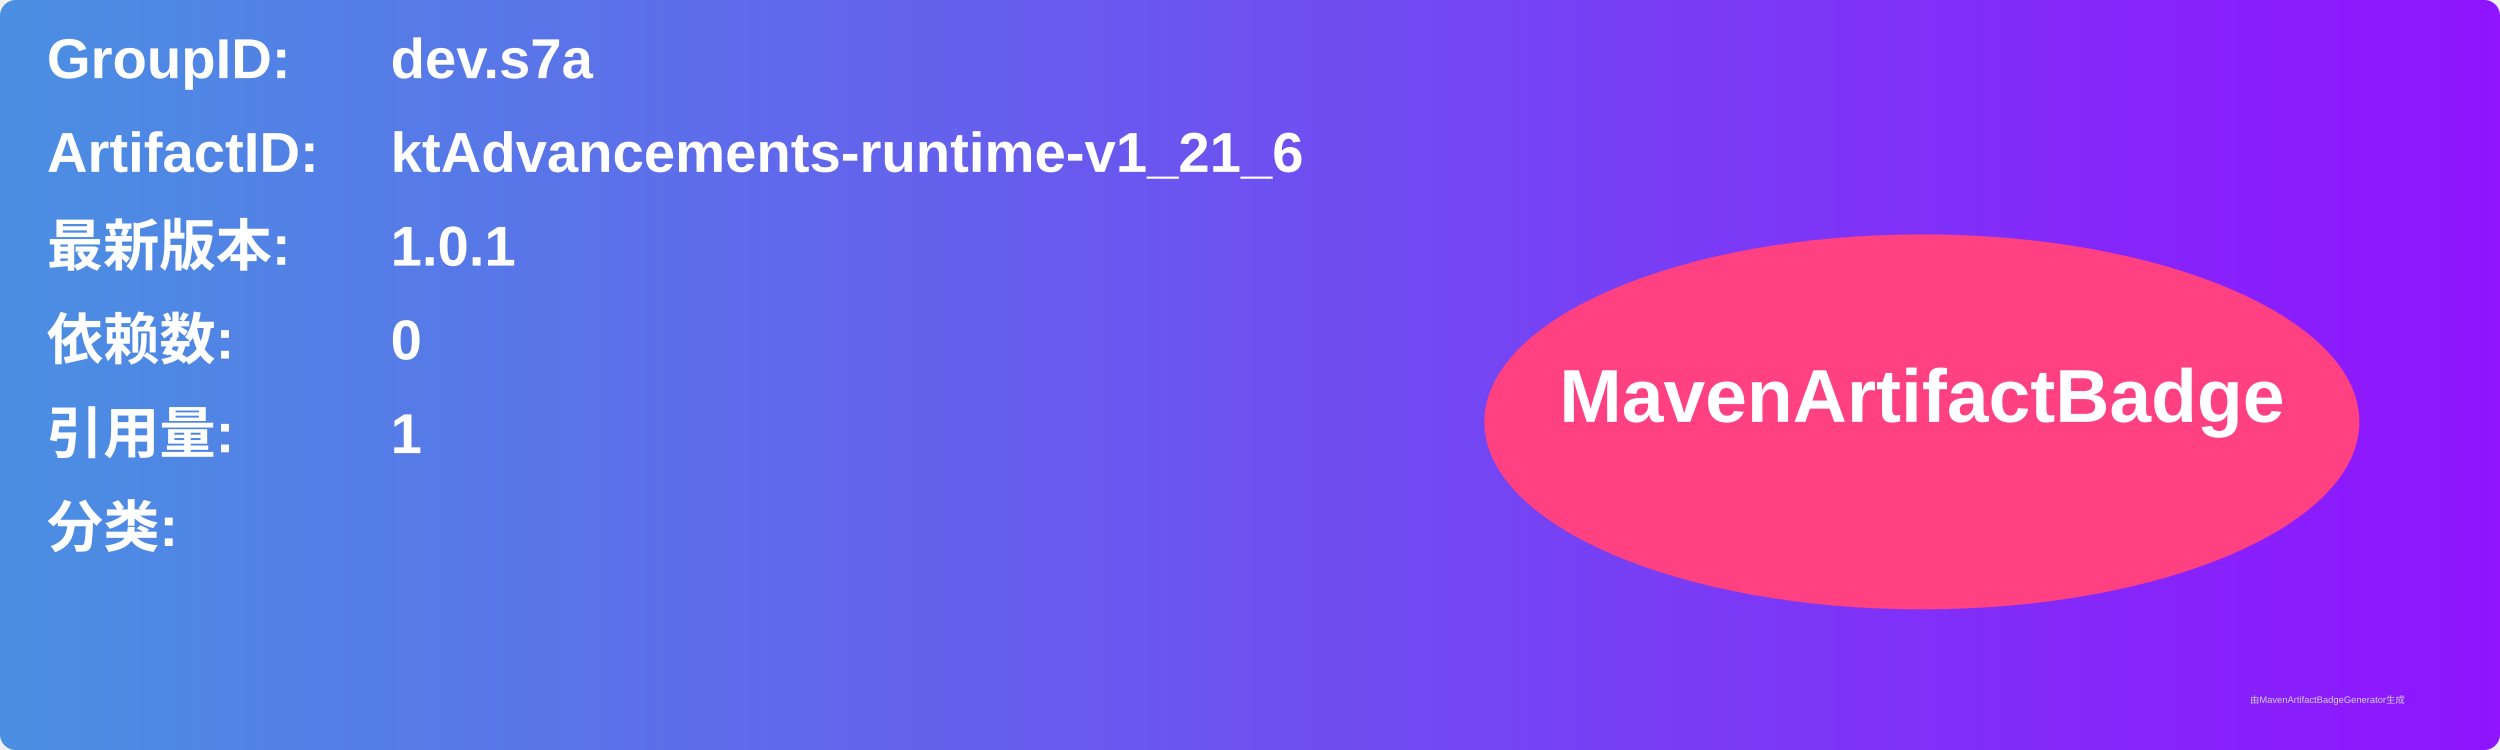
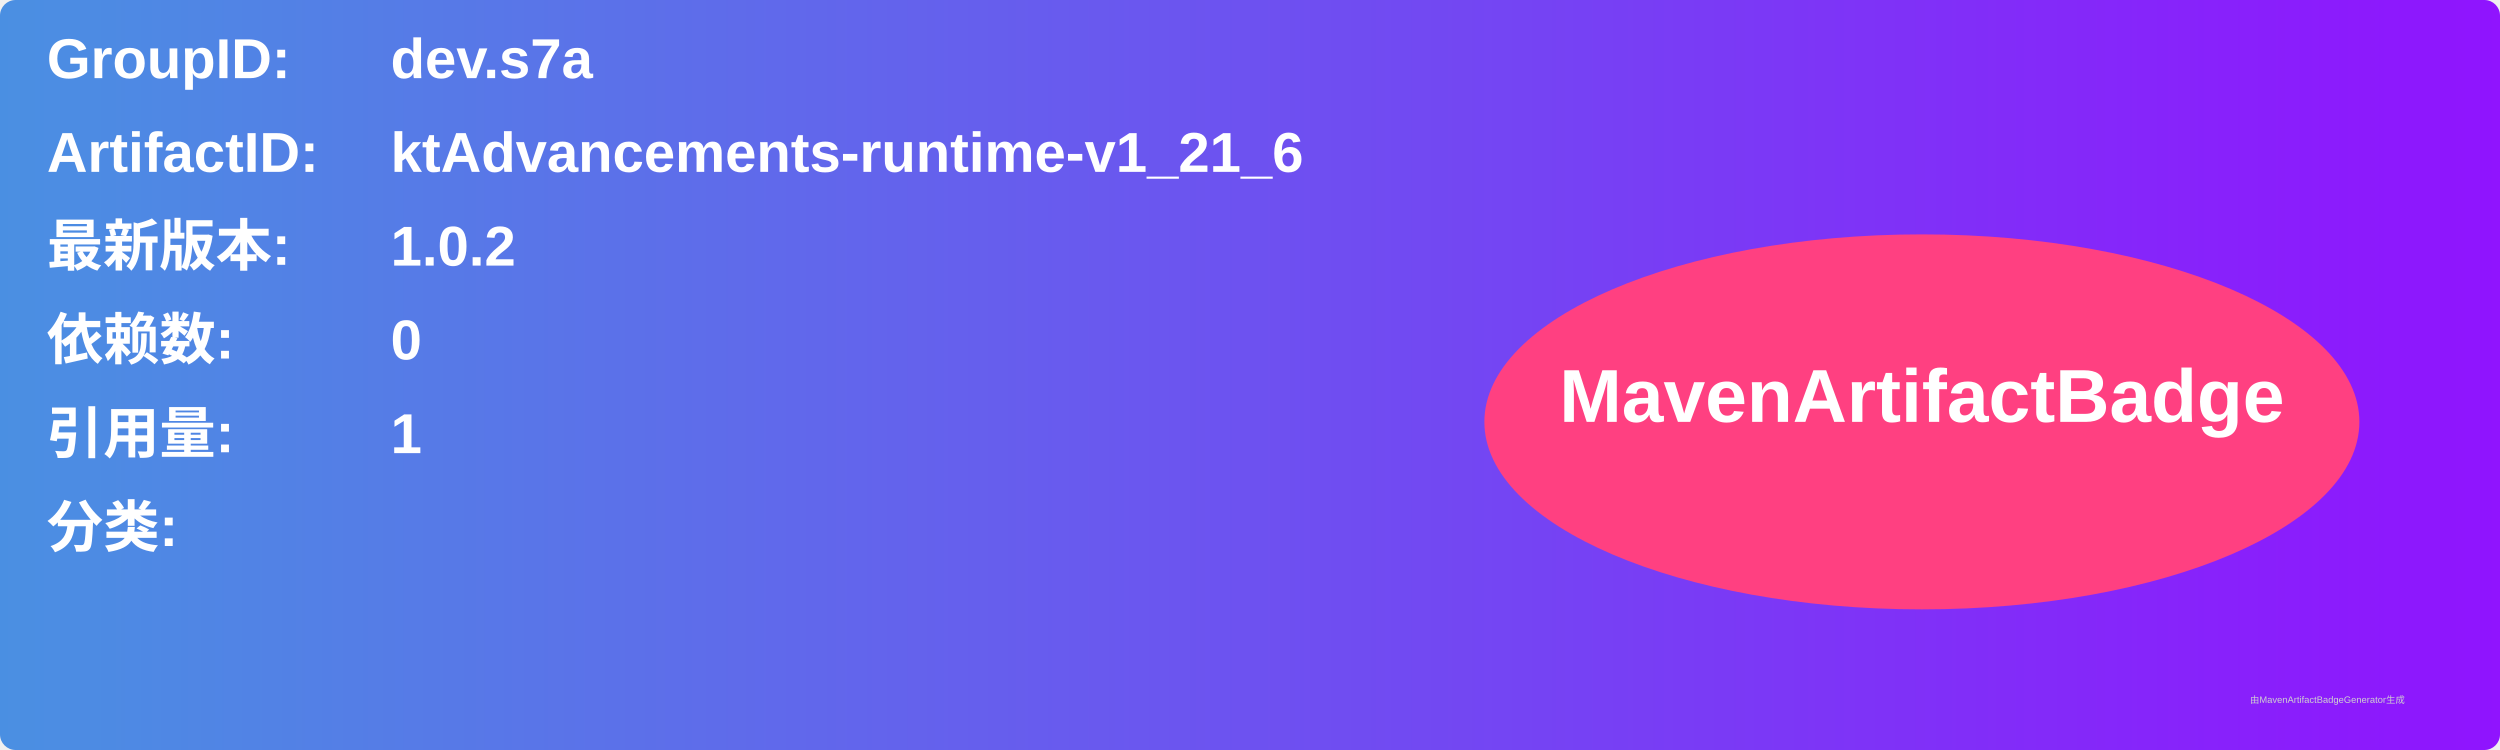
<svg xmlns="http://www.w3.org/2000/svg" width="800" height="240" viewBox="0 0 800 240">
  <linearGradient id="grad" x1="0%" y1="0%" x2="100%" y2="0%">
    <stop offset="0%" stop-color="#4a90e2" />
    <stop offset="100%" stop-color="#9013fe" />
  </linearGradient>
  <rect width="100%" height="100%" rx="5" ry="5" fill="url(#grad)" />
  <g transform="translate(15, 15)">
    <text x="0" y="10" font-family="Arial" font-size="18" fill="white" font-weight="bold" width="260">GroupID:</text>
    <text x="110" y="10" font-family="Arial" font-size="18" fill="white" font-weight="bold" width="460">dev.s7a</text>
    <text x="0" y="40" font-family="Arial" font-size="18" fill="white" font-weight="bold" width="260">ArtifactID:</text>
    <text x="110" y="40" font-family="Arial" font-size="18" fill="white" font-weight="bold" width="460">ktAdvancements-runtime-v1_21_6</text>
    <text x="0" y="70" font-family="Arial" font-size="18" fill="white" font-weight="bold">最新版本:</text>
    <text x="110" y="70" font-family="Arial" font-size="18" fill="white" font-weight="bold">
-       <tspan font-weight="bold">1.0.1</tspan>
+       <tspan font-weight="bold">1.0.2</tspan>
    </text>
    <text x="0" y="100" font-family="Arial" font-size="18" fill="white" font-weight="bold">依赖数: </text>
    <text x="110" y="100" font-family="Arial" font-size="18" fill="white">
      <tspan font-weight="bold">0</tspan>
    </text>
    <text x="0" y="130" font-family="Arial" font-size="18" fill="white" font-weight="bold">引用量: </text>
    <text x="110" y="130" font-family="Arial" font-size="18" fill="white">
      <tspan font-weight="bold">1</tspan>
    </text>
    <text x="0" y="160" font-family="Arial" font-size="18" fill="white" font-weight="bold">分类:</text>
    <text x="10" y="190" font-family="Arial" font-size="10" fill="white">
      <tspan font-weight="bold" />
    </text>
    <ellipse cx="600" cy="120" rx="140" ry="60" fill="#ff4081" />
    <text x="600" y="120" text-anchor="middle" font-family="Arial" font-size="24" fill="white" font-weight="bold">MavenArtifactBadge</text>
  </g>
  <text x="720" y="225" font-family="Arial" font-size="3" fill="#d0d0d0">由MavenArtifactBadgeGenerator生成</text>
</svg>
